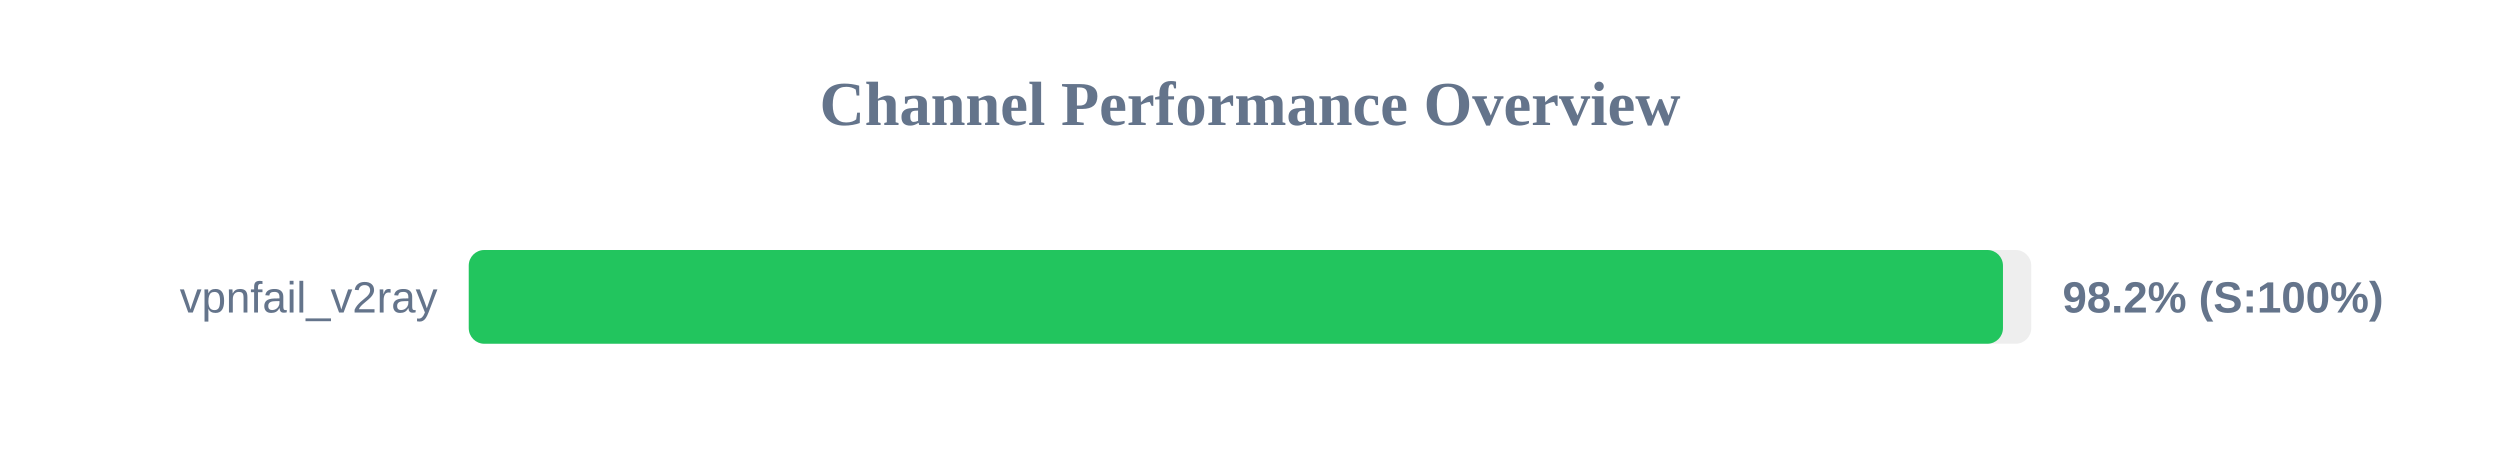
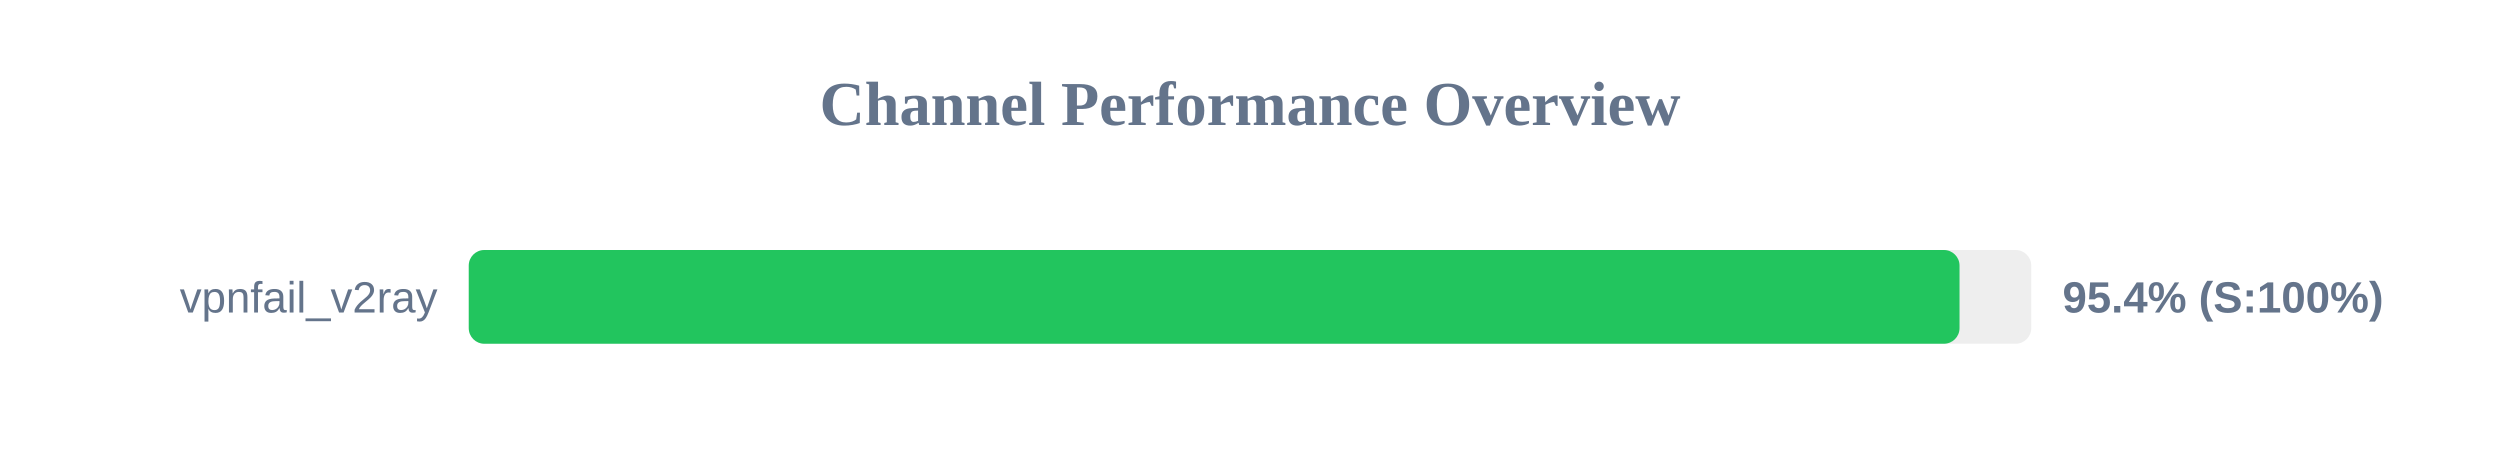
<svg xmlns="http://www.w3.org/2000/svg" width="800" height="150" version="1.1">
  <style>
        .row { font: 14px Arial; fill: #64748b; }
        .score { font: bold 14px Arial; fill: #64748b; }
    </style>
  <text x="400" y="40" text-anchor="middle" font-size="20px" font-weight="bold" fill="#64748b">Channel Performance Overview</text>
  <rect x="150" y="80" width="500" height="30" fill="#eee" rx="5" />
-   <rect x="150" y="80" width="490.95" height="30" fill="#22c55e" rx="5" />
+   <rect x="150" y="80" width="477.05" height="30" fill="#22c55e" rx="5" />
  <text x="140" y="100" text-anchor="end" class="row">vpnfail_v2ray</text>
-   <text x="660" y="100" text-anchor="start" class="score">98.2% (S:100%)</text>
+   <text x="660" y="100" text-anchor="start" class="score">95.4% (S:100%)</text>
</svg>
